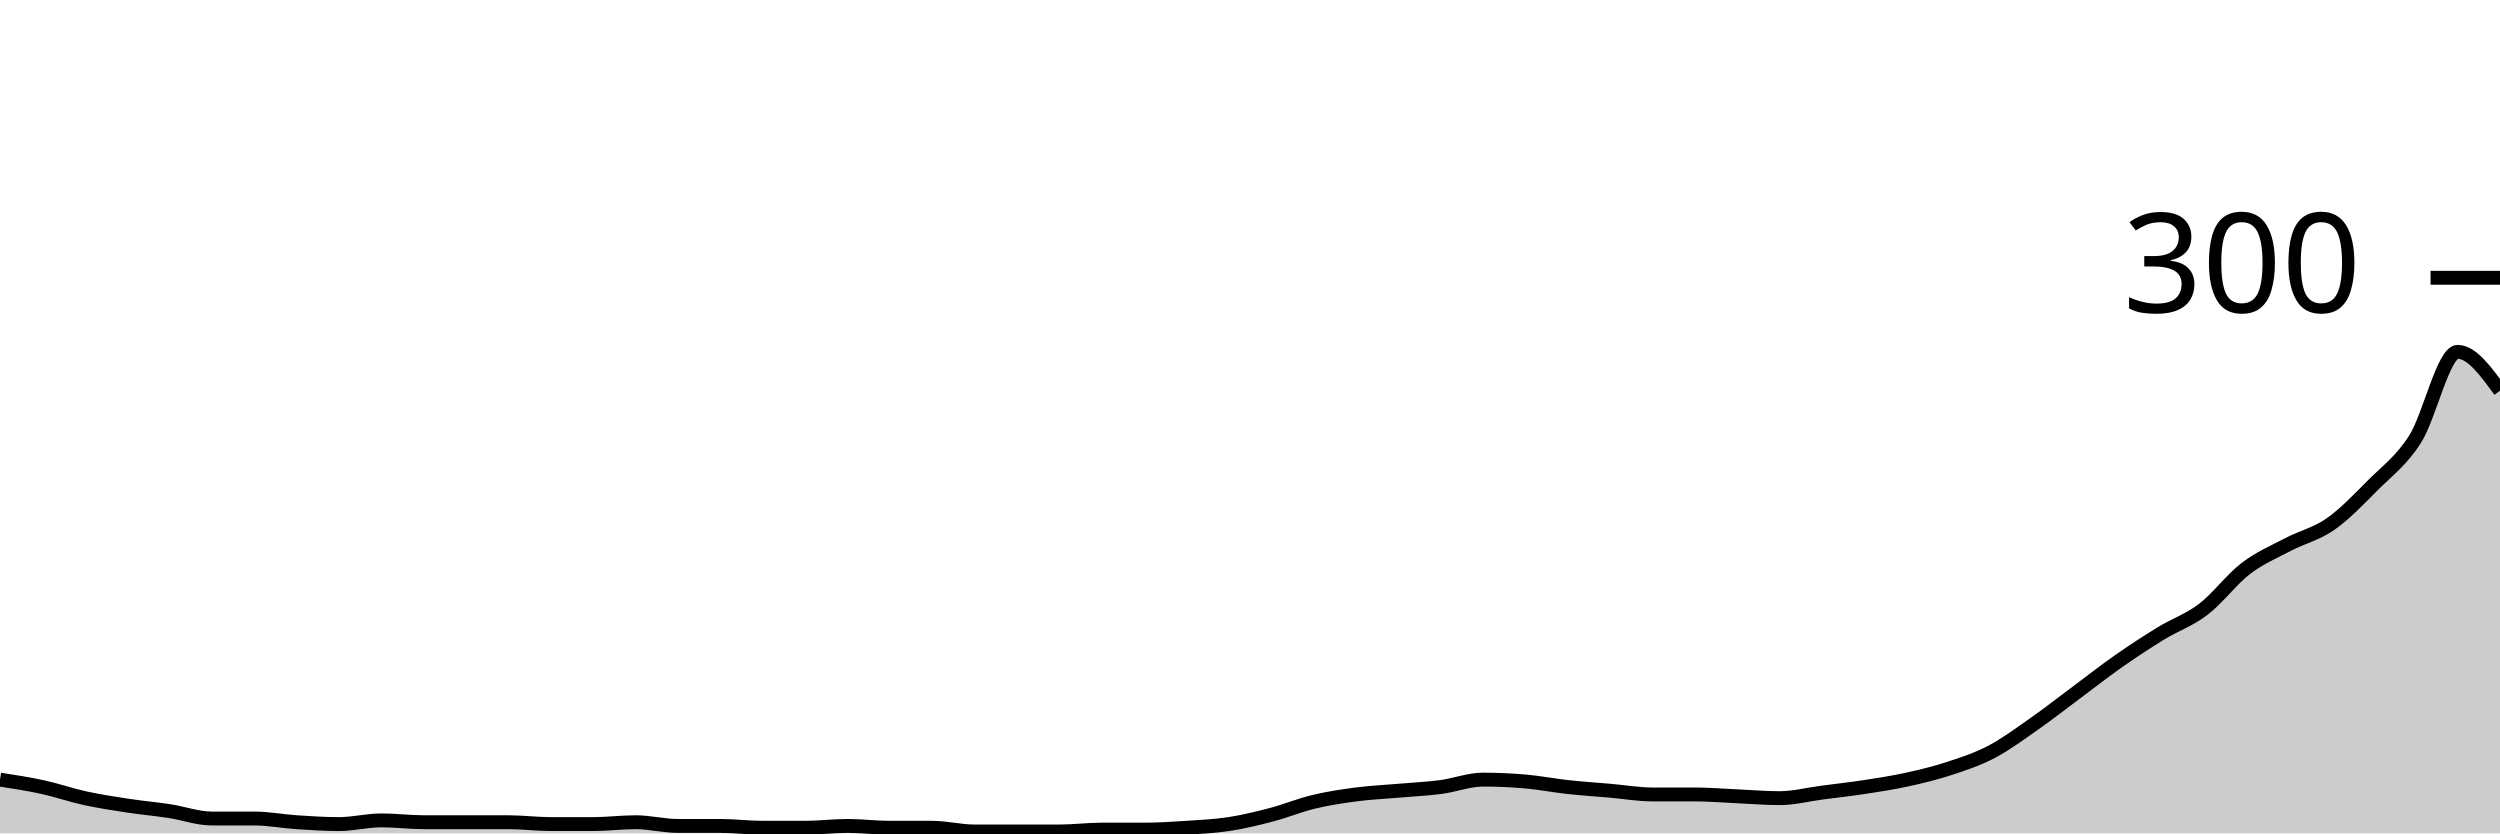
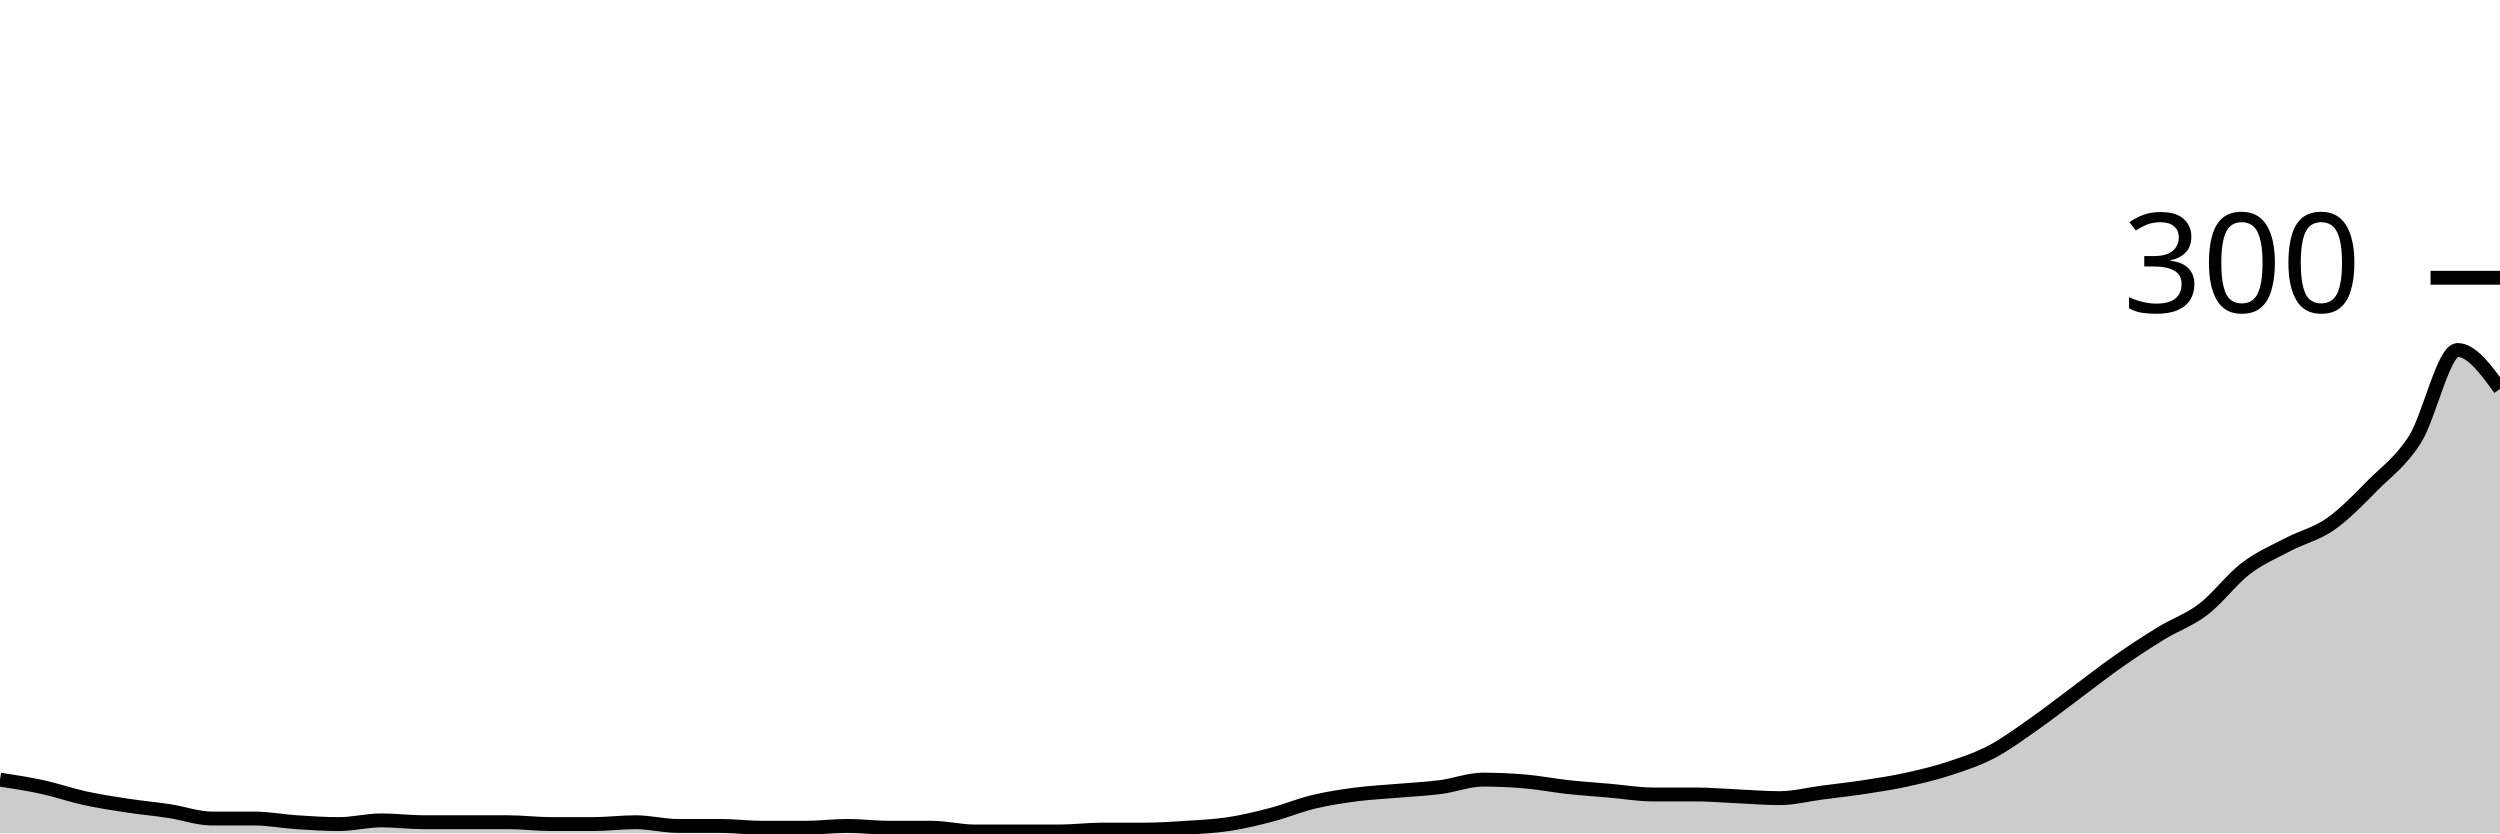
<svg xmlns="http://www.w3.org/2000/svg" viewBox="0 0 180 60">
  <g transform="translate(0,20)">
-     <path class="area" fill="rgba(0, 0, 0, 0.2)" d="M0,36.133C1.017,36.289,2.034,36.444,3.051,36.667C4.068,36.889,5.085,37.244,6.102,37.467C7.119,37.689,8.136,37.844,9.153,38C10.169,38.156,11.186,38.244,12.203,38.4C13.22,38.556,14.237,38.933,15.254,38.933C16.271,38.933,17.288,38.933,18.305,38.933C19.322,38.933,20.339,39.133,21.356,39.2C22.373,39.267,23.39,39.333,24.407,39.333C25.424,39.333,26.441,39.067,27.458,39.067C28.475,39.067,29.492,39.2,30.508,39.2C31.525,39.2,32.542,39.2,33.559,39.2C34.576,39.2,35.593,39.2,36.61,39.2C37.627,39.2,38.644,39.333,39.661,39.333C40.678,39.333,41.695,39.333,42.712,39.333C43.729,39.333,44.746,39.2,45.763,39.2C46.78,39.2,47.797,39.467,48.814,39.467C49.831,39.467,50.847,39.467,51.864,39.467C52.881,39.467,53.898,39.6,54.915,39.6C55.932,39.6,56.949,39.6,57.966,39.6C58.983,39.6,60,39.467,61.017,39.467C62.034,39.467,63.051,39.6,64.068,39.6C65.085,39.6,66.102,39.6,67.119,39.6C68.136,39.6,69.153,39.867,70.169,39.867C71.186,39.867,72.203,39.867,73.22,39.867C74.237,39.867,75.254,39.867,76.271,39.867C77.288,39.867,78.305,39.733,79.322,39.733C80.339,39.733,81.356,39.733,82.373,39.733C83.39,39.733,84.407,39.667,85.424,39.6C86.441,39.533,87.458,39.489,88.475,39.333C89.492,39.178,90.508,38.933,91.525,38.667C92.542,38.4,93.559,37.978,94.576,37.733C95.593,37.489,96.61,37.333,97.627,37.2C98.644,37.067,99.661,37.022,100.678,36.933C101.695,36.844,102.712,36.8,103.729,36.667C104.746,36.533,105.763,36.133,106.78,36.133C107.797,36.133,108.814,36.178,109.831,36.267C110.847,36.356,111.864,36.556,112.881,36.667C113.898,36.778,114.915,36.844,115.932,36.933C116.949,37.022,117.966,37.2,118.983,37.2C120,37.2,121.017,37.2,122.034,37.2C123.051,37.2,124.068,37.289,125.085,37.333C126.102,37.378,127.119,37.467,128.136,37.467C129.153,37.467,130.169,37.2,131.186,37.067C132.203,36.933,133.22,36.822,134.237,36.667C135.254,36.511,136.271,36.356,137.288,36.133C138.305,35.911,139.322,35.667,140.339,35.333C141.356,35,142.373,34.667,143.39,34.133C144.407,33.6,145.424,32.844,146.441,32.133C147.458,31.422,148.475,30.622,149.492,29.867C150.508,29.111,151.525,28.311,152.542,27.6C153.559,26.889,154.576,26.222,155.593,25.6C156.61,24.978,157.627,24.644,158.644,23.867C159.661,23.089,160.678,21.711,161.695,20.933C162.712,20.156,163.729,19.733,164.746,19.2C165.763,18.667,166.78,18.444,167.797,17.733C168.814,17.022,169.831,15.956,170.847,14.933C171.864,13.911,172.881,13.2,173.898,11.6C174.915,10,175.932,5.333,176.949,5.333C177.966,5.333,178.983,6.733,180,8.133L180,40C178.983,40,177.966,40,176.949,40C175.932,40,174.915,40,173.898,40C172.881,40,171.864,40,170.847,40C169.831,40,168.814,40,167.797,40C166.78,40,165.763,40,164.746,40C163.729,40,162.712,40,161.695,40C160.678,40,159.661,40,158.644,40C157.627,40,156.61,40,155.593,40C154.576,40,153.559,40,152.542,40C151.525,40,150.508,40,149.492,40C148.475,40,147.458,40,146.441,40C145.424,40,144.407,40,143.39,40C142.373,40,141.356,40,140.339,40C139.322,40,138.305,40,137.288,40C136.271,40,135.254,40,134.237,40C133.22,40,132.203,40,131.186,40C130.169,40,129.153,40,128.136,40C127.119,40,126.102,40,125.085,40C124.068,40,123.051,40,122.034,40C121.017,40,120,40,118.983,40C117.966,40,116.949,40,115.932,40C114.915,40,113.898,40,112.881,40C111.864,40,110.847,40,109.831,40C108.814,40,107.797,40,106.78,40C105.763,40,104.746,40,103.729,40C102.712,40,101.695,40,100.678,40C99.661,40,98.644,40,97.627,40C96.61,40,95.593,40,94.576,40C93.559,40,92.542,40,91.525,40C90.508,40,89.492,40,88.475,40C87.458,40,86.441,40,85.424,40C84.407,40,83.39,40,82.373,40C81.356,40,80.339,40,79.322,40C78.305,40,77.288,40,76.271,40C75.254,40,74.237,40,73.22,40C72.203,40,71.186,40,70.169,40C69.153,40,68.136,40,67.119,40C66.102,40,65.085,40,64.068,40C63.051,40,62.034,40,61.017,40C60,40,58.983,40,57.966,40C56.949,40,55.932,40,54.915,40C53.898,40,52.881,40,51.864,40C50.847,40,49.831,40,48.814,40C47.797,40,46.78,40,45.763,40C44.746,40,43.729,40,42.712,40C41.695,40,40.678,40,39.661,40C38.644,40,37.627,40,36.61,40C35.593,40,34.576,40,33.559,40C32.542,40,31.525,40,30.508,40C29.492,40,28.475,40,27.458,40C26.441,40,25.424,40,24.407,40C23.39,40,22.373,40,21.356,40C20.339,40,19.322,40,18.305,40C17.288,40,16.271,40,15.254,40C14.237,40,13.22,40,12.203,40C11.186,40,10.169,40,9.153,40C8.136,40,7.119,40,6.102,40C5.085,40,4.068,40,3.051,40C2.034,40,1.017,40,0,40Z" />
-     <path class="line" stroke="black" fill="none" d="M0,36.133C1.017,36.289,2.034,36.444,3.051,36.667C4.068,36.889,5.085,37.244,6.102,37.467C7.119,37.689,8.136,37.844,9.153,38C10.169,38.156,11.186,38.244,12.203,38.4C13.22,38.556,14.237,38.933,15.254,38.933C16.271,38.933,17.288,38.933,18.305,38.933C19.322,38.933,20.339,39.133,21.356,39.2C22.373,39.267,23.39,39.333,24.407,39.333C25.424,39.333,26.441,39.067,27.458,39.067C28.475,39.067,29.492,39.2,30.508,39.2C31.525,39.2,32.542,39.2,33.559,39.2C34.576,39.2,35.593,39.2,36.61,39.2C37.627,39.2,38.644,39.333,39.661,39.333C40.678,39.333,41.695,39.333,42.712,39.333C43.729,39.333,44.746,39.2,45.763,39.2C46.78,39.2,47.797,39.467,48.814,39.467C49.831,39.467,50.847,39.467,51.864,39.467C52.881,39.467,53.898,39.6,54.915,39.6C55.932,39.6,56.949,39.6,57.966,39.6C58.983,39.6,60,39.467,61.017,39.467C62.034,39.467,63.051,39.6,64.068,39.6C65.085,39.6,66.102,39.6,67.119,39.6C68.136,39.6,69.153,39.867,70.169,39.867C71.186,39.867,72.203,39.867,73.22,39.867C74.237,39.867,75.254,39.867,76.271,39.867C77.288,39.867,78.305,39.733,79.322,39.733C80.339,39.733,81.356,39.733,82.373,39.733C83.39,39.733,84.407,39.667,85.424,39.6C86.441,39.533,87.458,39.489,88.475,39.333C89.492,39.178,90.508,38.933,91.525,38.667C92.542,38.4,93.559,37.978,94.576,37.733C95.593,37.489,96.61,37.333,97.627,37.2C98.644,37.067,99.661,37.022,100.678,36.933C101.695,36.844,102.712,36.8,103.729,36.667C104.746,36.533,105.763,36.133,106.78,36.133C107.797,36.133,108.814,36.178,109.831,36.267C110.847,36.356,111.864,36.556,112.881,36.667C113.898,36.778,114.915,36.844,115.932,36.933C116.949,37.022,117.966,37.2,118.983,37.2C120,37.2,121.017,37.2,122.034,37.2C123.051,37.2,124.068,37.289,125.085,37.333C126.102,37.378,127.119,37.467,128.136,37.467C129.153,37.467,130.169,37.2,131.186,37.067C132.203,36.933,133.22,36.822,134.237,36.667C135.254,36.511,136.271,36.356,137.288,36.133C138.305,35.911,139.322,35.667,140.339,35.333C141.356,35,142.373,34.667,143.39,34.133C144.407,33.6,145.424,32.844,146.441,32.133C147.458,31.422,148.475,30.622,149.492,29.867C150.508,29.111,151.525,28.311,152.542,27.6C153.559,26.889,154.576,26.222,155.593,25.6C156.61,24.978,157.627,24.644,158.644,23.867C159.661,23.089,160.678,21.711,161.695,20.933C162.712,20.156,163.729,19.733,164.746,19.2C165.763,18.667,166.78,18.444,167.797,17.733C168.814,17.022,169.831,15.956,170.847,14.933C171.864,13.911,172.881,13.2,173.898,11.6C174.915,10,175.932,5.333,176.949,5.333C177.966,5.333,178.983,6.733,180,8.133" />
+     <path class="area" fill="rgba(0, 0, 0, 0.2)" d="M0,36.133C1.017,36.289,2.034,36.444,3.051,36.667C4.068,36.889,5.085,37.244,6.102,37.467C7.119,37.689,8.136,37.844,9.153,38C10.169,38.156,11.186,38.244,12.203,38.4C13.22,38.556,14.237,38.933,15.254,38.933C16.271,38.933,17.288,38.933,18.305,38.933C19.322,38.933,20.339,39.133,21.356,39.2C22.373,39.267,23.39,39.333,24.407,39.333C25.424,39.333,26.441,39.067,27.458,39.067C28.475,39.067,29.492,39.2,30.508,39.2C31.525,39.2,32.542,39.2,33.559,39.2C34.576,39.2,35.593,39.2,36.61,39.2C37.627,39.2,38.644,39.333,39.661,39.333C40.678,39.333,41.695,39.333,42.712,39.333C43.729,39.333,44.746,39.2,45.763,39.2C46.78,39.2,47.797,39.467,48.814,39.467C49.831,39.467,50.847,39.467,51.864,39.467C52.881,39.467,53.898,39.6,54.915,39.6C55.932,39.6,56.949,39.6,57.966,39.6C58.983,39.6,60,39.467,61.017,39.467C62.034,39.467,63.051,39.6,64.068,39.6C65.085,39.6,66.102,39.6,67.119,39.6C68.136,39.6,69.153,39.867,70.169,39.867C71.186,39.867,72.203,39.867,73.22,39.867C74.237,39.867,75.254,39.867,76.271,39.867C77.288,39.867,78.305,39.733,79.322,39.733C80.339,39.733,81.356,39.733,82.373,39.733C83.39,39.733,84.407,39.667,85.424,39.6C86.441,39.533,87.458,39.489,88.475,39.333C89.492,39.178,90.508,38.933,91.525,38.667C92.542,38.4,93.559,37.978,94.576,37.733C95.593,37.489,96.61,37.333,97.627,37.2C98.644,37.067,99.661,37.022,100.678,36.933C101.695,36.844,102.712,36.8,103.729,36.667C104.746,36.533,105.763,36.133,106.78,36.133C107.797,36.133,108.814,36.178,109.831,36.267C110.847,36.356,111.864,36.556,112.881,36.667C113.898,36.778,114.915,36.844,115.932,36.933C116.949,37.022,117.966,37.2,118.983,37.2C120,37.2,121.017,37.2,122.034,37.2C123.051,37.2,124.068,37.289,125.085,37.333C126.102,37.378,127.119,37.467,128.136,37.467C129.153,37.467,130.169,37.2,131.186,37.067C132.203,36.933,133.22,36.822,134.237,36.667C135.254,36.511,136.271,36.356,137.288,36.133C138.305,35.911,139.322,35.667,140.339,35.333C141.356,35,142.373,34.667,143.39,34.133C144.407,33.6,145.424,32.844,146.441,32.133C147.458,31.422,148.475,30.622,149.492,29.867C150.508,29.111,151.525,28.311,152.542,27.6C153.559,26.889,154.576,26.222,155.593,25.6C156.61,24.978,157.627,24.644,158.644,23.867C159.661,23.089,160.678,21.711,161.695,20.933C162.712,20.156,163.729,19.733,164.746,19.2C165.763,18.667,166.78,18.444,167.797,17.733C168.814,17.022,169.831,15.956,170.847,14.933C171.864,13.911,172.881,13.222,173.898,11.6C174.915,9.978,175.932,5.2,176.949,5.2C177.966,5.2,178.983,6.6,180,8L180,40C178.983,40,177.966,40,176.949,40C175.932,40,174.915,40,173.898,40C172.881,40,171.864,40,170.847,40C169.831,40,168.814,40,167.797,40C166.78,40,165.763,40,164.746,40C163.729,40,162.712,40,161.695,40C160.678,40,159.661,40,158.644,40C157.627,40,156.61,40,155.593,40C154.576,40,153.559,40,152.542,40C151.525,40,150.508,40,149.492,40C148.475,40,147.458,40,146.441,40C145.424,40,144.407,40,143.39,40C142.373,40,141.356,40,140.339,40C139.322,40,138.305,40,137.288,40C136.271,40,135.254,40,134.237,40C133.22,40,132.203,40,131.186,40C130.169,40,129.153,40,128.136,40C127.119,40,126.102,40,125.085,40C124.068,40,123.051,40,122.034,40C121.017,40,120,40,118.983,40C117.966,40,116.949,40,115.932,40C114.915,40,113.898,40,112.881,40C111.864,40,110.847,40,109.831,40C108.814,40,107.797,40,106.78,40C105.763,40,104.746,40,103.729,40C102.712,40,101.695,40,100.678,40C99.661,40,98.644,40,97.627,40C96.61,40,95.593,40,94.576,40C93.559,40,92.542,40,91.525,40C90.508,40,89.492,40,88.475,40C87.458,40,86.441,40,85.424,40C84.407,40,83.39,40,82.373,40C81.356,40,80.339,40,79.322,40C78.305,40,77.288,40,76.271,40C75.254,40,74.237,40,73.22,40C72.203,40,71.186,40,70.169,40C69.153,40,68.136,40,67.119,40C66.102,40,65.085,40,64.068,40C63.051,40,62.034,40,61.017,40C60,40,58.983,40,57.966,40C56.949,40,55.932,40,54.915,40C53.898,40,52.881,40,51.864,40C50.847,40,49.831,40,48.814,40C47.797,40,46.78,40,45.763,40C44.746,40,43.729,40,42.712,40C41.695,40,40.678,40,39.661,40C38.644,40,37.627,40,36.61,40C35.593,40,34.576,40,33.559,40C32.542,40,31.525,40,30.508,40C29.492,40,28.475,40,27.458,40C26.441,40,25.424,40,24.407,40C23.39,40,22.373,40,21.356,40C20.339,40,19.322,40,18.305,40C17.288,40,16.271,40,15.254,40C14.237,40,13.22,40,12.203,40C11.186,40,10.169,40,9.153,40C8.136,40,7.119,40,6.102,40C5.085,40,4.068,40,3.051,40C2.034,40,1.017,40,0,40Z" />
+     <path class="line" stroke="black" fill="none" d="M0,36.133C1.017,36.289,2.034,36.444,3.051,36.667C4.068,36.889,5.085,37.244,6.102,37.467C7.119,37.689,8.136,37.844,9.153,38C10.169,38.156,11.186,38.244,12.203,38.4C13.22,38.556,14.237,38.933,15.254,38.933C16.271,38.933,17.288,38.933,18.305,38.933C19.322,38.933,20.339,39.133,21.356,39.2C22.373,39.267,23.39,39.333,24.407,39.333C25.424,39.333,26.441,39.067,27.458,39.067C28.475,39.067,29.492,39.2,30.508,39.2C31.525,39.2,32.542,39.2,33.559,39.2C34.576,39.2,35.593,39.2,36.61,39.2C37.627,39.2,38.644,39.333,39.661,39.333C40.678,39.333,41.695,39.333,42.712,39.333C43.729,39.333,44.746,39.2,45.763,39.2C46.78,39.2,47.797,39.467,48.814,39.467C49.831,39.467,50.847,39.467,51.864,39.467C52.881,39.467,53.898,39.6,54.915,39.6C55.932,39.6,56.949,39.6,57.966,39.6C58.983,39.6,60,39.467,61.017,39.467C62.034,39.467,63.051,39.6,64.068,39.6C65.085,39.6,66.102,39.6,67.119,39.6C68.136,39.6,69.153,39.867,70.169,39.867C71.186,39.867,72.203,39.867,73.22,39.867C74.237,39.867,75.254,39.867,76.271,39.867C77.288,39.867,78.305,39.733,79.322,39.733C80.339,39.733,81.356,39.733,82.373,39.733C83.39,39.733,84.407,39.667,85.424,39.6C86.441,39.533,87.458,39.489,88.475,39.333C89.492,39.178,90.508,38.933,91.525,38.667C92.542,38.4,93.559,37.978,94.576,37.733C95.593,37.489,96.61,37.333,97.627,37.2C98.644,37.067,99.661,37.022,100.678,36.933C101.695,36.844,102.712,36.8,103.729,36.667C104.746,36.533,105.763,36.133,106.78,36.133C107.797,36.133,108.814,36.178,109.831,36.267C110.847,36.356,111.864,36.556,112.881,36.667C113.898,36.778,114.915,36.844,115.932,36.933C116.949,37.022,117.966,37.2,118.983,37.2C120,37.2,121.017,37.2,122.034,37.2C123.051,37.2,124.068,37.289,125.085,37.333C126.102,37.378,127.119,37.467,128.136,37.467C129.153,37.467,130.169,37.2,131.186,37.067C132.203,36.933,133.22,36.822,134.237,36.667C135.254,36.511,136.271,36.356,137.288,36.133C138.305,35.911,139.322,35.667,140.339,35.333C141.356,35,142.373,34.667,143.39,34.133C144.407,33.6,145.424,32.844,146.441,32.133C147.458,31.422,148.475,30.622,149.492,29.867C150.508,29.111,151.525,28.311,152.542,27.6C153.559,26.889,154.576,26.222,155.593,25.6C156.61,24.978,157.627,24.644,158.644,23.867C159.661,23.089,160.678,21.711,161.695,20.933C162.712,20.156,163.729,19.733,164.746,19.2C165.763,18.667,166.78,18.444,167.797,17.733C168.814,17.022,169.831,15.956,170.847,14.933C171.864,13.911,172.881,13.222,173.898,11.6C174.915,9.978,175.932,5.2,176.949,5.2C177.966,5.2,178.983,6.6,180,8" />
    <path class="axis-ceiling" stroke-width="1" stroke="black" fill="none" d="M175,0L180,0" />
    <text class="axis-ceiling-label" font-family="sans-serif" text-anchor="end" font-size="10px" x="170" y="2.5">300</text>
  </g>
</svg>
